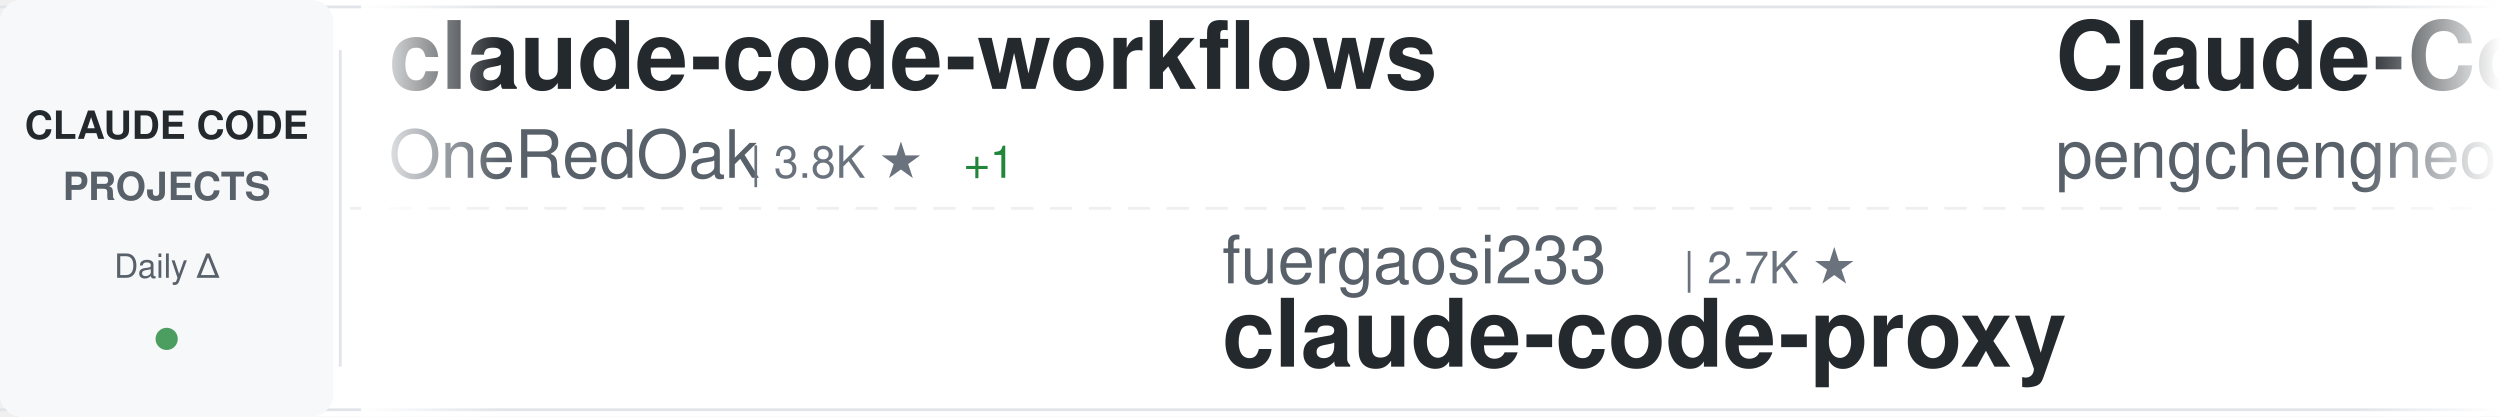
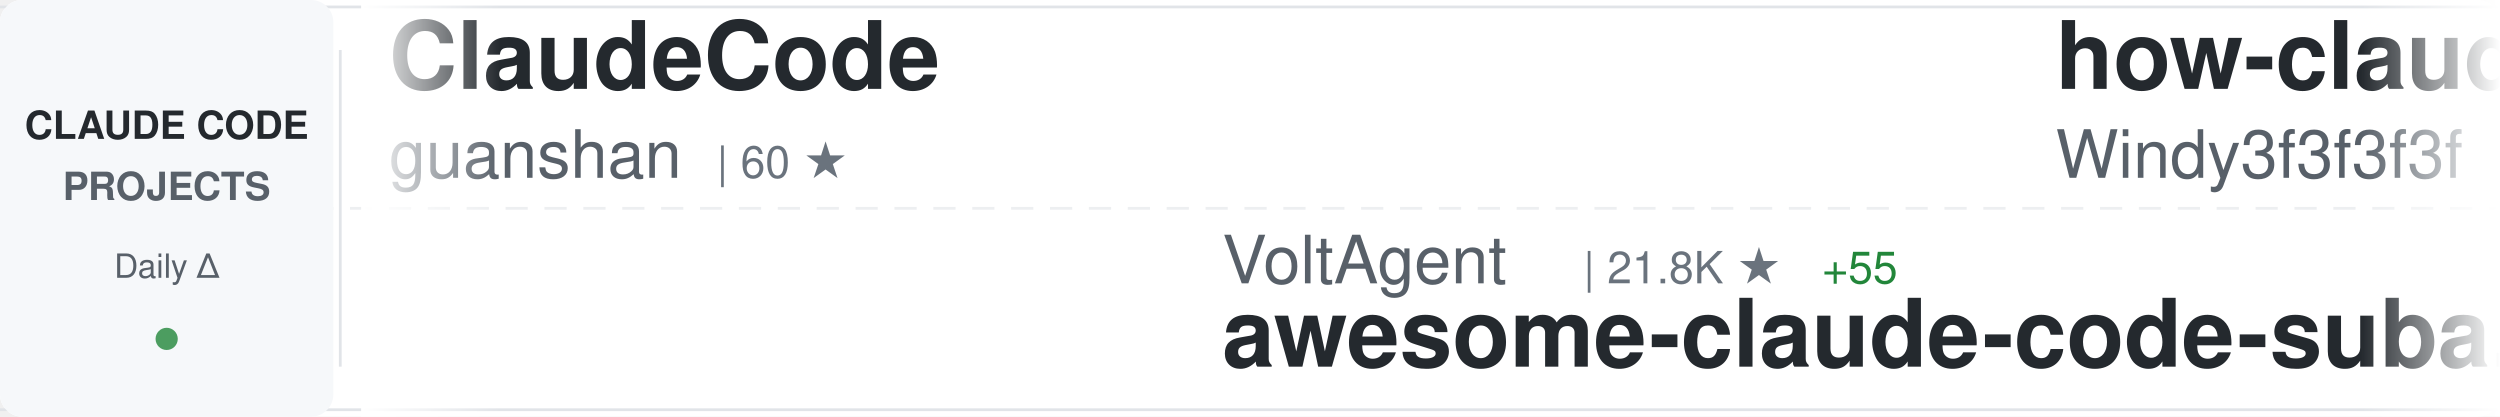
<svg xmlns="http://www.w3.org/2000/svg" width="900" height="150">
  <defs>
    <linearGradient id="awesomeLeftFade" x1="0%" y1="0%" x2="100%" y2="0%">
      <stop offset="0%" style="stop-color:#ffffff;stop-opacity:1" />
      <stop offset="100%" style="stop-color:#ffffff;stop-opacity:0" />
    </linearGradient>
    <linearGradient id="awesomeRightFade" x1="0%" y1="0%" x2="100%" y2="0%">
      <stop offset="0%" style="stop-color:#ffffff;stop-opacity:0" />
      <stop offset="100%" style="stop-color:#ffffff;stop-opacity:1" />
    </linearGradient>
  </defs>
  <rect width="900" height="150" fill="#ffffff" rx="8" />
  <rect x="0" y="2" width="900" height="1" fill="#e1e4e8" />
  <rect x="0" y="147" width="900" height="1" fill="#e1e4e8" />
  <line x1="0" y1="75" x2="900" y2="75" stroke="#e1e4e8" stroke-width="1" stroke-dasharray="8 6" opacity="0.6" />
  <rect x="0" y="0" width="120" height="150" fill="#f6f8fa" rx="8" />
  <text x="60" y="50" font-family="-apple-system, BlinkMacSystemFont, 'Segoe UI', Helvetica, Arial, sans-serif" font-size="14" font-weight="600" fill="#24292e" text-anchor="middle">CLAUDE CODE</text>
  <text x="60" y="72" font-family="-apple-system, BlinkMacSystemFont, 'Segoe UI', Helvetica, Arial, sans-serif" font-size="14" font-weight="600" fill="#586069" text-anchor="middle">PROJECTS</text>
  <text x="60" y="100" font-family="-apple-system, BlinkMacSystemFont, 'Segoe UI', Helvetica, Arial, sans-serif" font-size="12" font-weight="500" fill="#586069" text-anchor="middle">Daily Δ</text>
  <circle cx="60" cy="122" r="4" fill="#22863a" opacity="0.8" />
  <rect x="122" y="18" width="1" height="114" fill="#e1e4e8" />
  <clipPath id="awesomeTickerClip">
    <rect x="130" y="0" width="770" height="150" />
  </clipPath>
  <g clip-path="url(#awesomeTickerClip)">
    <g id="awesomeTickerItems">
      <animateTransform attributeName="transform" attributeType="XML" type="translate" from="0 0" to="-3000 0" dur="54s" repeatCount="indefinite" />
      <g transform="translate(0, 0)">
-         <text x="140" y="32" font-family="-apple-system, BlinkMacSystemFont, 'Segoe UI', Helvetica, Arial, sans-serif" font-size="34" font-weight="600" fill="#24292e">claude-code-workflows</text>
-         <text x="140" y="64" font-family="-apple-system, BlinkMacSystemFont, 'Segoe UI', Helvetica, Arial, sans-serif" font-size="24" font-weight="400" fill="#586069">OneRedOak</text>
-         <text x="270" y="64" font-family="-apple-system, BlinkMacSystemFont, 'Segoe UI', Helvetica, Arial, sans-serif" font-size="16" font-weight="500" fill="#6a737d">| 3.8K ★</text>
-         <text x="347" y="64" font-family="-apple-system, BlinkMacSystemFont, 'Segoe UI', Helvetica, Arial, sans-serif" font-size="16" font-weight="500" fill="#22863a"> +1</text>
+         <text x="140" y="32" font-family="-apple-system, BlinkMacSystemFont, 'Segoe UI', Helvetica, Arial, sans-serif" font-size="34" font-weight="600" fill="#24292e">ClaudeCode</text>
+         <text x="140" y="64" font-family="-apple-system, BlinkMacSystemFont, 'Segoe UI', Helvetica, Arial, sans-serif" font-size="24" font-weight="400" fill="#586069">guanshan</text>
+         <text x="258" y="64" font-family="-apple-system, BlinkMacSystemFont, 'Segoe UI', Helvetica, Arial, sans-serif" font-size="16" font-weight="500" fill="#6a737d">| 60 ★</text>
      </g>
      <g transform="translate(300, 0)">
-         <text x="140" y="102" font-family="-apple-system, BlinkMacSystemFont, 'Segoe UI', Helvetica, Arial, sans-serif" font-size="24" font-weight="400" fill="#586069">fuergaosi233</text>
-         <text x="306" y="102" font-family="-apple-system, BlinkMacSystemFont, 'Segoe UI', Helvetica, Arial, sans-serif" font-size="16" font-weight="500" fill="#6a737d">| 2.7K ★</text>
-         <text x="140" y="132" font-family="-apple-system, BlinkMacSystemFont, 'Segoe UI', Helvetica, Arial, sans-serif" font-size="34" font-weight="600" fill="#24292e">claude-code-proxy</text>
+         <text x="140" y="102" font-family="-apple-system, BlinkMacSystemFont, 'Segoe UI', Helvetica, Arial, sans-serif" font-size="24" font-weight="400" fill="#586069">VoltAgent</text>
+         <text x="270" y="102" font-family="-apple-system, BlinkMacSystemFont, 'Segoe UI', Helvetica, Arial, sans-serif" font-size="16" font-weight="500" fill="#6a737d">| 21.8K ★</text>
+         <text x="356" y="102" font-family="-apple-system, BlinkMacSystemFont, 'Segoe UI', Helvetica, Arial, sans-serif" font-size="16" font-weight="500" fill="#22863a"> +55</text>
+         <text x="140" y="132" font-family="-apple-system, BlinkMacSystemFont, 'Segoe UI', Helvetica, Arial, sans-serif" font-size="34" font-weight="600" fill="#24292e">awesome-claude-code-suba...</text>
      </g>
      <g transform="translate(600, 0)">
-         <text x="140" y="32" font-family="-apple-system, BlinkMacSystemFont, 'Segoe UI', Helvetica, Arial, sans-serif" font-size="34" font-weight="600" fill="#24292e">Claude-Code</text>
-         <text x="140" y="64" font-family="-apple-system, BlinkMacSystemFont, 'Segoe UI', Helvetica, Arial, sans-serif" font-size="24" font-weight="400" fill="#586069">pengchengneo</text>
-         <text x="306" y="64" font-family="-apple-system, BlinkMacSystemFont, 'Segoe UI', Helvetica, Arial, sans-serif" font-size="16" font-weight="500" fill="#6a737d">| 1.5K ★</text>
-         <text x="383" y="64" font-family="-apple-system, BlinkMacSystemFont, 'Segoe UI', Helvetica, Arial, sans-serif" font-size="16" font-weight="500" fill="#22863a"> +5</text>
+         <text x="140" y="32" font-family="-apple-system, BlinkMacSystemFont, 'Segoe UI', Helvetica, Arial, sans-serif" font-size="34" font-weight="600" fill="#24292e">how-claude-code-works</text>
+         <text x="140" y="64" font-family="-apple-system, BlinkMacSystemFont, 'Segoe UI', Helvetica, Arial, sans-serif" font-size="24" font-weight="400" fill="#586069">Windy3f3f3f3f</text>
+         <text x="318" y="64" font-family="-apple-system, BlinkMacSystemFont, 'Segoe UI', Helvetica, Arial, sans-serif" font-size="16" font-weight="500" fill="#6a737d">| 2.6K ★</text>
+         <text x="395" y="64" font-family="-apple-system, BlinkMacSystemFont, 'Segoe UI', Helvetica, Arial, sans-serif" font-size="16" font-weight="500" fill="#22863a"> +4</text>
      </g>
      <g transform="translate(900, 0)">
-         <text x="140" y="102" font-family="-apple-system, BlinkMacSystemFont, 'Segoe UI', Helvetica, Arial, sans-serif" font-size="24" font-weight="400" fill="#586069">router-for-me</text>
-         <text x="318" y="102" font-family="-apple-system, BlinkMacSystemFont, 'Segoe UI', Helvetica, Arial, sans-serif" font-size="16" font-weight="500" fill="#6a737d">| 37.5K ★</text>
-         <text x="404" y="102" font-family="-apple-system, BlinkMacSystemFont, 'Segoe UI', Helvetica, Arial, sans-serif" font-size="16" font-weight="500" fill="#22863a"> +78</text>
-         <text x="140" y="132" font-family="-apple-system, BlinkMacSystemFont, 'Segoe UI', Helvetica, Arial, sans-serif" font-size="34" font-weight="600" fill="#24292e">CLIProxyAPI</text>
+         <text x="140" y="102" font-family="-apple-system, BlinkMacSystemFont, 'Segoe UI', Helvetica, Arial, sans-serif" font-size="24" font-weight="400" fill="#586069">anthropics</text>
+         <text x="282" y="102" font-family="-apple-system, BlinkMacSystemFont, 'Segoe UI', Helvetica, Arial, sans-serif" font-size="16" font-weight="500" fill="#6a737d">| 5.2K ★</text>
+         <text x="359" y="102" font-family="-apple-system, BlinkMacSystemFont, 'Segoe UI', Helvetica, Arial, sans-serif" font-size="16" font-weight="500" fill="#22863a"> +23</text>
+         <text x="140" y="132" font-family="-apple-system, BlinkMacSystemFont, 'Segoe UI', Helvetica, Arial, sans-serif" font-size="34" font-weight="600" fill="#24292e">claude-code-security-rev...</text>
      </g>
      <g transform="translate(1200, 0)">
-         <text x="140" y="32" font-family="-apple-system, BlinkMacSystemFont, 'Segoe UI', Helvetica, Arial, sans-serif" font-size="34" font-weight="600" fill="#24292e">claude-code-ultimate-gui...</text>
-         <text x="140" y="64" font-family="-apple-system, BlinkMacSystemFont, 'Segoe UI', Helvetica, Arial, sans-serif" font-size="24" font-weight="400" fill="#586069">FlorianBruniaux</text>
-         <text x="342" y="64" font-family="-apple-system, BlinkMacSystemFont, 'Segoe UI', Helvetica, Arial, sans-serif" font-size="16" font-weight="500" fill="#6a737d">| 5.0K ★</text>
-         <text x="419" y="64" font-family="-apple-system, BlinkMacSystemFont, 'Segoe UI', Helvetica, Arial, sans-serif" font-size="16" font-weight="500" fill="#22863a"> +21</text>
+         <text x="140" y="32" font-family="-apple-system, BlinkMacSystemFont, 'Segoe UI', Helvetica, Arial, sans-serif" font-size="34" font-weight="600" fill="#24292e">Claude-Code-Game-Studios</text>
+         <text x="140" y="64" font-family="-apple-system, BlinkMacSystemFont, 'Segoe UI', Helvetica, Arial, sans-serif" font-size="24" font-weight="400" fill="#586069">Donchitos</text>
+         <text x="270" y="64" font-family="-apple-system, BlinkMacSystemFont, 'Segoe UI', Helvetica, Arial, sans-serif" font-size="16" font-weight="500" fill="#6a737d">| 21.6K ★</text>
+         <text x="356" y="64" font-family="-apple-system, BlinkMacSystemFont, 'Segoe UI', Helvetica, Arial, sans-serif" font-size="16" font-weight="500" fill="#22863a"> +56</text>
      </g>
      <g transform="translate(1500, 0)">
-         <text x="140" y="102" font-family="-apple-system, BlinkMacSystemFont, 'Segoe UI', Helvetica, Arial, sans-serif" font-size="24" font-weight="400" fill="#586069">KPR111</text>
-         <text x="234" y="102" font-family="-apple-system, BlinkMacSystemFont, 'Segoe UI', Helvetica, Arial, sans-serif" font-size="16" font-weight="500" fill="#6a737d">| 18 ★</text>
-         <text x="140" y="132" font-family="-apple-system, BlinkMacSystemFont, 'Segoe UI', Helvetica, Arial, sans-serif" font-size="34" font-weight="600" fill="#24292e">Claude-Code</text>
+         <text x="140" y="102" font-family="-apple-system, BlinkMacSystemFont, 'Segoe UI', Helvetica, Arial, sans-serif" font-size="24" font-weight="400" fill="#586069">jqueryscript</text>
+         <text x="306" y="102" font-family="-apple-system, BlinkMacSystemFont, 'Segoe UI', Helvetica, Arial, sans-serif" font-size="16" font-weight="500" fill="#6a737d">| 423 ★</text>
+         <text x="140" y="132" font-family="-apple-system, BlinkMacSystemFont, 'Segoe UI', Helvetica, Arial, sans-serif" font-size="34" font-weight="600" fill="#24292e">awesome-claude-code</text>
      </g>
      <g transform="translate(1800, 0)">
-         <text x="140" y="32" font-family="-apple-system, BlinkMacSystemFont, 'Segoe UI', Helvetica, Arial, sans-serif" font-size="34" font-weight="600" fill="#24292e">edmunds-claude-code</text>
-         <text x="140" y="64" font-family="-apple-system, BlinkMacSystemFont, 'Segoe UI', Helvetica, Arial, sans-serif" font-size="24" font-weight="400" fill="#586069">edmund-io</text>
-         <text x="270" y="64" font-family="-apple-system, BlinkMacSystemFont, 'Segoe UI', Helvetica, Arial, sans-serif" font-size="16" font-weight="500" fill="#6a737d">| 1.5K ★</text>
+         <text x="140" y="32" font-family="-apple-system, BlinkMacSystemFont, 'Segoe UI', Helvetica, Arial, sans-serif" font-size="34" font-weight="600" fill="#24292e">claude-code-pm-course</text>
+         <text x="140" y="64" font-family="-apple-system, BlinkMacSystemFont, 'Segoe UI', Helvetica, Arial, sans-serif" font-size="24" font-weight="400" fill="#586069">carlvellotti</text>
+         <text x="306" y="64" font-family="-apple-system, BlinkMacSystemFont, 'Segoe UI', Helvetica, Arial, sans-serif" font-size="16" font-weight="500" fill="#6a737d">| 2.1K ★</text>
+         <text x="383" y="64" font-family="-apple-system, BlinkMacSystemFont, 'Segoe UI', Helvetica, Arial, sans-serif" font-size="16" font-weight="500" fill="#22863a"> +2</text>
      </g>
      <g transform="translate(2100, 0)">
-         <text x="140" y="102" font-family="-apple-system, BlinkMacSystemFont, 'Segoe UI', Helvetica, Arial, sans-serif" font-size="24" font-weight="400" fill="#586069">lintsinghua</text>
-         <text x="294" y="102" font-family="-apple-system, BlinkMacSystemFont, 'Segoe UI', Helvetica, Arial, sans-serif" font-size="16" font-weight="500" fill="#6a737d">| 3.7K ★</text>
-         <text x="371" y="102" font-family="-apple-system, BlinkMacSystemFont, 'Segoe UI', Helvetica, Arial, sans-serif" font-size="16" font-weight="500" fill="#22863a"> +11</text>
-         <text x="140" y="132" font-family="-apple-system, BlinkMacSystemFont, 'Segoe UI', Helvetica, Arial, sans-serif" font-size="34" font-weight="600" fill="#24292e">claude-code-book</text>
+         <text x="140" y="102" font-family="-apple-system, BlinkMacSystemFont, 'Segoe UI', Helvetica, Arial, sans-serif" font-size="24" font-weight="400" fill="#586069">repowise-dev</text>
+         <text x="306" y="102" font-family="-apple-system, BlinkMacSystemFont, 'Segoe UI', Helvetica, Arial, sans-serif" font-size="16" font-weight="500" fill="#6a737d">| 1.1K ★</text>
+         <text x="140" y="132" font-family="-apple-system, BlinkMacSystemFont, 'Segoe UI', Helvetica, Arial, sans-serif" font-size="34" font-weight="600" fill="#24292e">claude-code-prompts</text>
      </g>
      <g transform="translate(2400, 0)">
-         <text x="140" y="32" font-family="-apple-system, BlinkMacSystemFont, 'Segoe UI', Helvetica, Arial, sans-serif" font-size="34" font-weight="600" fill="#24292e">claude-code-rev</text>
-         <text x="140" y="64" font-family="-apple-system, BlinkMacSystemFont, 'Segoe UI', Helvetica, Arial, sans-serif" font-size="24" font-weight="400" fill="#586069">oboard</text>
-         <text x="234" y="64" font-family="-apple-system, BlinkMacSystemFont, 'Segoe UI', Helvetica, Arial, sans-serif" font-size="16" font-weight="500" fill="#6a737d">| 3.2K ★</text>
+         <text x="140" y="32" font-family="-apple-system, BlinkMacSystemFont, 'Segoe UI', Helvetica, Arial, sans-serif" font-size="34" font-weight="600" fill="#24292e">claude-howto</text>
+         <text x="140" y="64" font-family="-apple-system, BlinkMacSystemFont, 'Segoe UI', Helvetica, Arial, sans-serif" font-size="24" font-weight="400" fill="#586069">luongnv89</text>
+         <text x="270" y="64" font-family="-apple-system, BlinkMacSystemFont, 'Segoe UI', Helvetica, Arial, sans-serif" font-size="16" font-weight="500" fill="#6a737d">| 37.1K ★</text>
+         <text x="356" y="64" font-family="-apple-system, BlinkMacSystemFont, 'Segoe UI', Helvetica, Arial, sans-serif" font-size="16" font-weight="500" fill="#22863a"> +88</text>
      </g>
      <g transform="translate(2700, 0)">
-         <text x="140" y="102" font-family="-apple-system, BlinkMacSystemFont, 'Segoe UI', Helvetica, Arial, sans-serif" font-size="24" font-weight="400" fill="#586069">wanshuiyin</text>
-         <text x="282" y="102" font-family="-apple-system, BlinkMacSystemFont, 'Segoe UI', Helvetica, Arial, sans-serif" font-size="16" font-weight="500" fill="#6a737d">| 12.1K ★</text>
-         <text x="368" y="102" font-family="-apple-system, BlinkMacSystemFont, 'Segoe UI', Helvetica, Arial, sans-serif" font-size="16" font-weight="500" fill="#22863a"> +38</text>
-         <text x="140" y="132" font-family="-apple-system, BlinkMacSystemFont, 'Segoe UI', Helvetica, Arial, sans-serif" font-size="34" font-weight="600" fill="#24292e">Auto-claude-code-researc...</text>
+         <text x="140" y="102" font-family="-apple-system, BlinkMacSystemFont, 'Segoe UI', Helvetica, Arial, sans-serif" font-size="24" font-weight="400" fill="#586069">shareAI-lab</text>
+         <text x="294" y="102" font-family="-apple-system, BlinkMacSystemFont, 'Segoe UI', Helvetica, Arial, sans-serif" font-size="16" font-weight="500" fill="#6a737d">| 66.5K ★</text>
+         <text x="380" y="102" font-family="-apple-system, BlinkMacSystemFont, 'Segoe UI', Helvetica, Arial, sans-serif" font-size="16" font-weight="500" fill="#22863a"> +112</text>
+         <text x="140" y="132" font-family="-apple-system, BlinkMacSystemFont, 'Segoe UI', Helvetica, Arial, sans-serif" font-size="34" font-weight="600" fill="#24292e">learn-claude-code</text>
      </g>
      <g transform="translate(3000, 0)">
-         <text x="140" y="32" font-family="-apple-system, BlinkMacSystemFont, 'Segoe UI', Helvetica, Arial, sans-serif" font-size="34" font-weight="600" fill="#24292e">claude-code-workflows</text>
-         <text x="140" y="64" font-family="-apple-system, BlinkMacSystemFont, 'Segoe UI', Helvetica, Arial, sans-serif" font-size="24" font-weight="400" fill="#586069">OneRedOak</text>
-         <text x="270" y="64" font-family="-apple-system, BlinkMacSystemFont, 'Segoe UI', Helvetica, Arial, sans-serif" font-size="16" font-weight="500" fill="#6a737d">| 3.8K ★</text>
-         <text x="347" y="64" font-family="-apple-system, BlinkMacSystemFont, 'Segoe UI', Helvetica, Arial, sans-serif" font-size="16" font-weight="500" fill="#22863a"> +1</text>
+         <text x="140" y="32" font-family="-apple-system, BlinkMacSystemFont, 'Segoe UI', Helvetica, Arial, sans-serif" font-size="34" font-weight="600" fill="#24292e">ClaudeCode</text>
+         <text x="140" y="64" font-family="-apple-system, BlinkMacSystemFont, 'Segoe UI', Helvetica, Arial, sans-serif" font-size="24" font-weight="400" fill="#586069">guanshan</text>
+         <text x="258" y="64" font-family="-apple-system, BlinkMacSystemFont, 'Segoe UI', Helvetica, Arial, sans-serif" font-size="16" font-weight="500" fill="#6a737d">| 60 ★</text>
      </g>
      <g transform="translate(3300, 0)">
-         <text x="140" y="102" font-family="-apple-system, BlinkMacSystemFont, 'Segoe UI', Helvetica, Arial, sans-serif" font-size="24" font-weight="400" fill="#586069">fuergaosi233</text>
-         <text x="306" y="102" font-family="-apple-system, BlinkMacSystemFont, 'Segoe UI', Helvetica, Arial, sans-serif" font-size="16" font-weight="500" fill="#6a737d">| 2.7K ★</text>
-         <text x="140" y="132" font-family="-apple-system, BlinkMacSystemFont, 'Segoe UI', Helvetica, Arial, sans-serif" font-size="34" font-weight="600" fill="#24292e">claude-code-proxy</text>
+         <text x="140" y="102" font-family="-apple-system, BlinkMacSystemFont, 'Segoe UI', Helvetica, Arial, sans-serif" font-size="24" font-weight="400" fill="#586069">VoltAgent</text>
+         <text x="270" y="102" font-family="-apple-system, BlinkMacSystemFont, 'Segoe UI', Helvetica, Arial, sans-serif" font-size="16" font-weight="500" fill="#6a737d">| 21.8K ★</text>
+         <text x="356" y="102" font-family="-apple-system, BlinkMacSystemFont, 'Segoe UI', Helvetica, Arial, sans-serif" font-size="16" font-weight="500" fill="#22863a"> +55</text>
+         <text x="140" y="132" font-family="-apple-system, BlinkMacSystemFont, 'Segoe UI', Helvetica, Arial, sans-serif" font-size="34" font-weight="600" fill="#24292e">awesome-claude-code-suba...</text>
      </g>
      <g transform="translate(3600, 0)">
-         <text x="140" y="32" font-family="-apple-system, BlinkMacSystemFont, 'Segoe UI', Helvetica, Arial, sans-serif" font-size="34" font-weight="600" fill="#24292e">Claude-Code</text>
-         <text x="140" y="64" font-family="-apple-system, BlinkMacSystemFont, 'Segoe UI', Helvetica, Arial, sans-serif" font-size="24" font-weight="400" fill="#586069">pengchengneo</text>
-         <text x="306" y="64" font-family="-apple-system, BlinkMacSystemFont, 'Segoe UI', Helvetica, Arial, sans-serif" font-size="16" font-weight="500" fill="#6a737d">| 1.5K ★</text>
-         <text x="383" y="64" font-family="-apple-system, BlinkMacSystemFont, 'Segoe UI', Helvetica, Arial, sans-serif" font-size="16" font-weight="500" fill="#22863a"> +5</text>
+         <text x="140" y="32" font-family="-apple-system, BlinkMacSystemFont, 'Segoe UI', Helvetica, Arial, sans-serif" font-size="34" font-weight="600" fill="#24292e">how-claude-code-works</text>
+         <text x="140" y="64" font-family="-apple-system, BlinkMacSystemFont, 'Segoe UI', Helvetica, Arial, sans-serif" font-size="24" font-weight="400" fill="#586069">Windy3f3f3f3f</text>
+         <text x="318" y="64" font-family="-apple-system, BlinkMacSystemFont, 'Segoe UI', Helvetica, Arial, sans-serif" font-size="16" font-weight="500" fill="#6a737d">| 2.6K ★</text>
+         <text x="395" y="64" font-family="-apple-system, BlinkMacSystemFont, 'Segoe UI', Helvetica, Arial, sans-serif" font-size="16" font-weight="500" fill="#22863a"> +4</text>
      </g>
      <g transform="translate(3900, 0)">
-         <text x="140" y="102" font-family="-apple-system, BlinkMacSystemFont, 'Segoe UI', Helvetica, Arial, sans-serif" font-size="24" font-weight="400" fill="#586069">router-for-me</text>
-         <text x="318" y="102" font-family="-apple-system, BlinkMacSystemFont, 'Segoe UI', Helvetica, Arial, sans-serif" font-size="16" font-weight="500" fill="#6a737d">| 37.5K ★</text>
-         <text x="404" y="102" font-family="-apple-system, BlinkMacSystemFont, 'Segoe UI', Helvetica, Arial, sans-serif" font-size="16" font-weight="500" fill="#22863a"> +78</text>
-         <text x="140" y="132" font-family="-apple-system, BlinkMacSystemFont, 'Segoe UI', Helvetica, Arial, sans-serif" font-size="34" font-weight="600" fill="#24292e">CLIProxyAPI</text>
+         <text x="140" y="102" font-family="-apple-system, BlinkMacSystemFont, 'Segoe UI', Helvetica, Arial, sans-serif" font-size="24" font-weight="400" fill="#586069">anthropics</text>
+         <text x="282" y="102" font-family="-apple-system, BlinkMacSystemFont, 'Segoe UI', Helvetica, Arial, sans-serif" font-size="16" font-weight="500" fill="#6a737d">| 5.2K ★</text>
+         <text x="359" y="102" font-family="-apple-system, BlinkMacSystemFont, 'Segoe UI', Helvetica, Arial, sans-serif" font-size="16" font-weight="500" fill="#22863a"> +23</text>
+         <text x="140" y="132" font-family="-apple-system, BlinkMacSystemFont, 'Segoe UI', Helvetica, Arial, sans-serif" font-size="34" font-weight="600" fill="#24292e">claude-code-security-rev...</text>
      </g>
    </g>
  </g>
  <rect x="130" y="0" width="50" height="150" fill="url(#awesomeLeftFade)" />
  <rect x="850" y="0" width="50" height="150" fill="url(#awesomeRightFade)" />
</svg>
